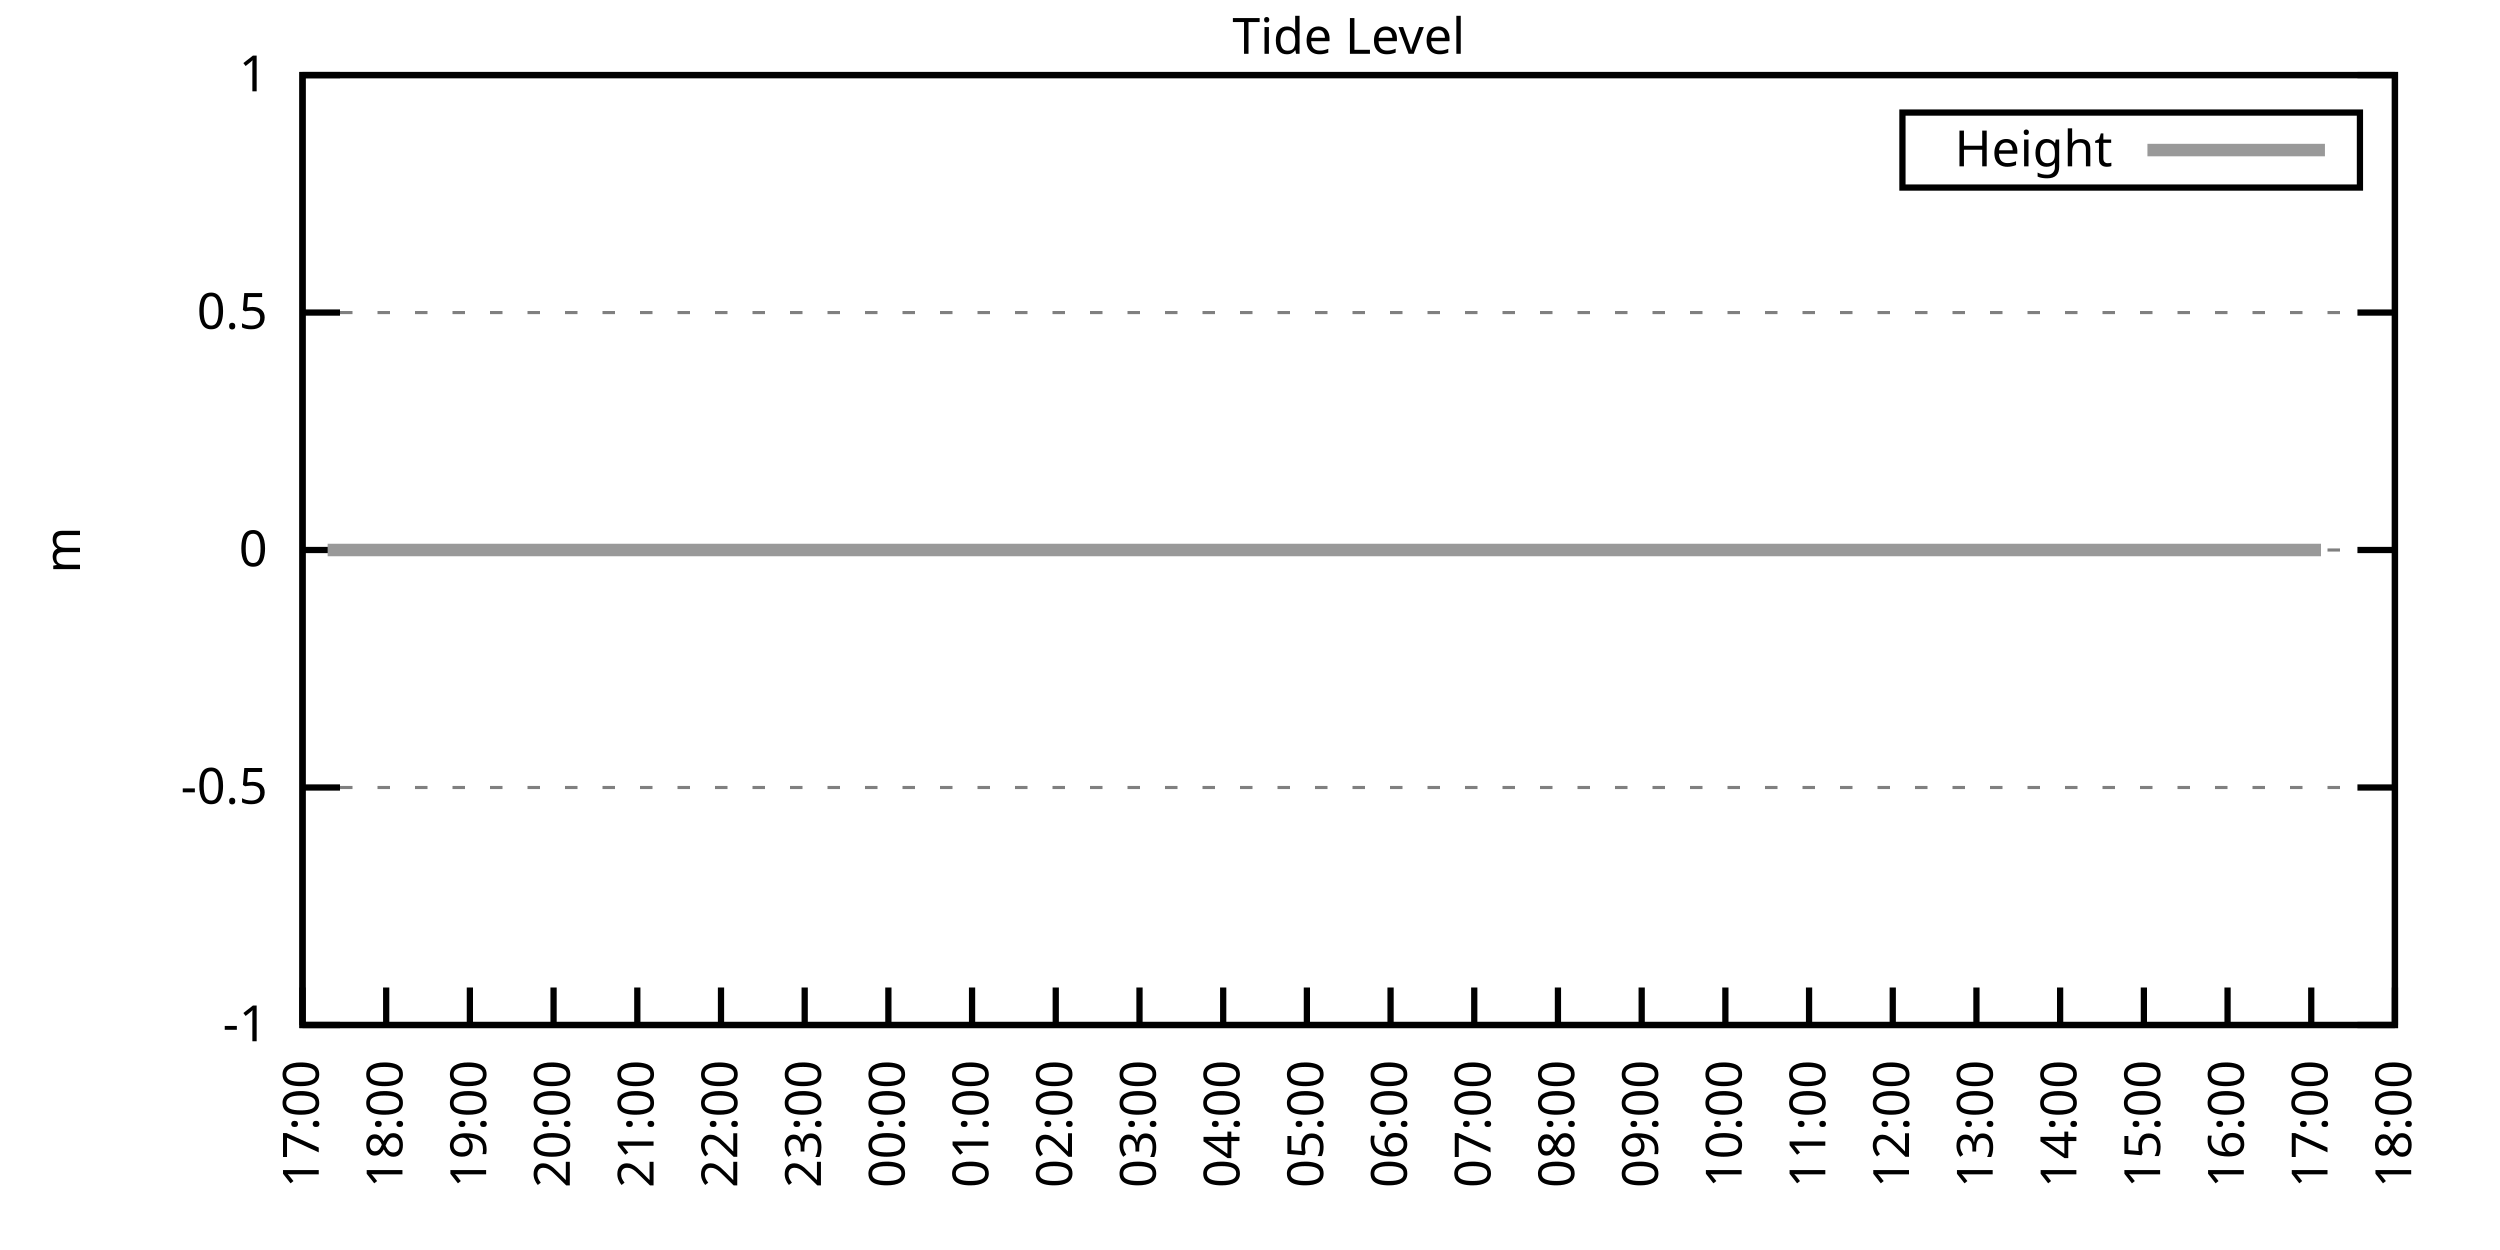
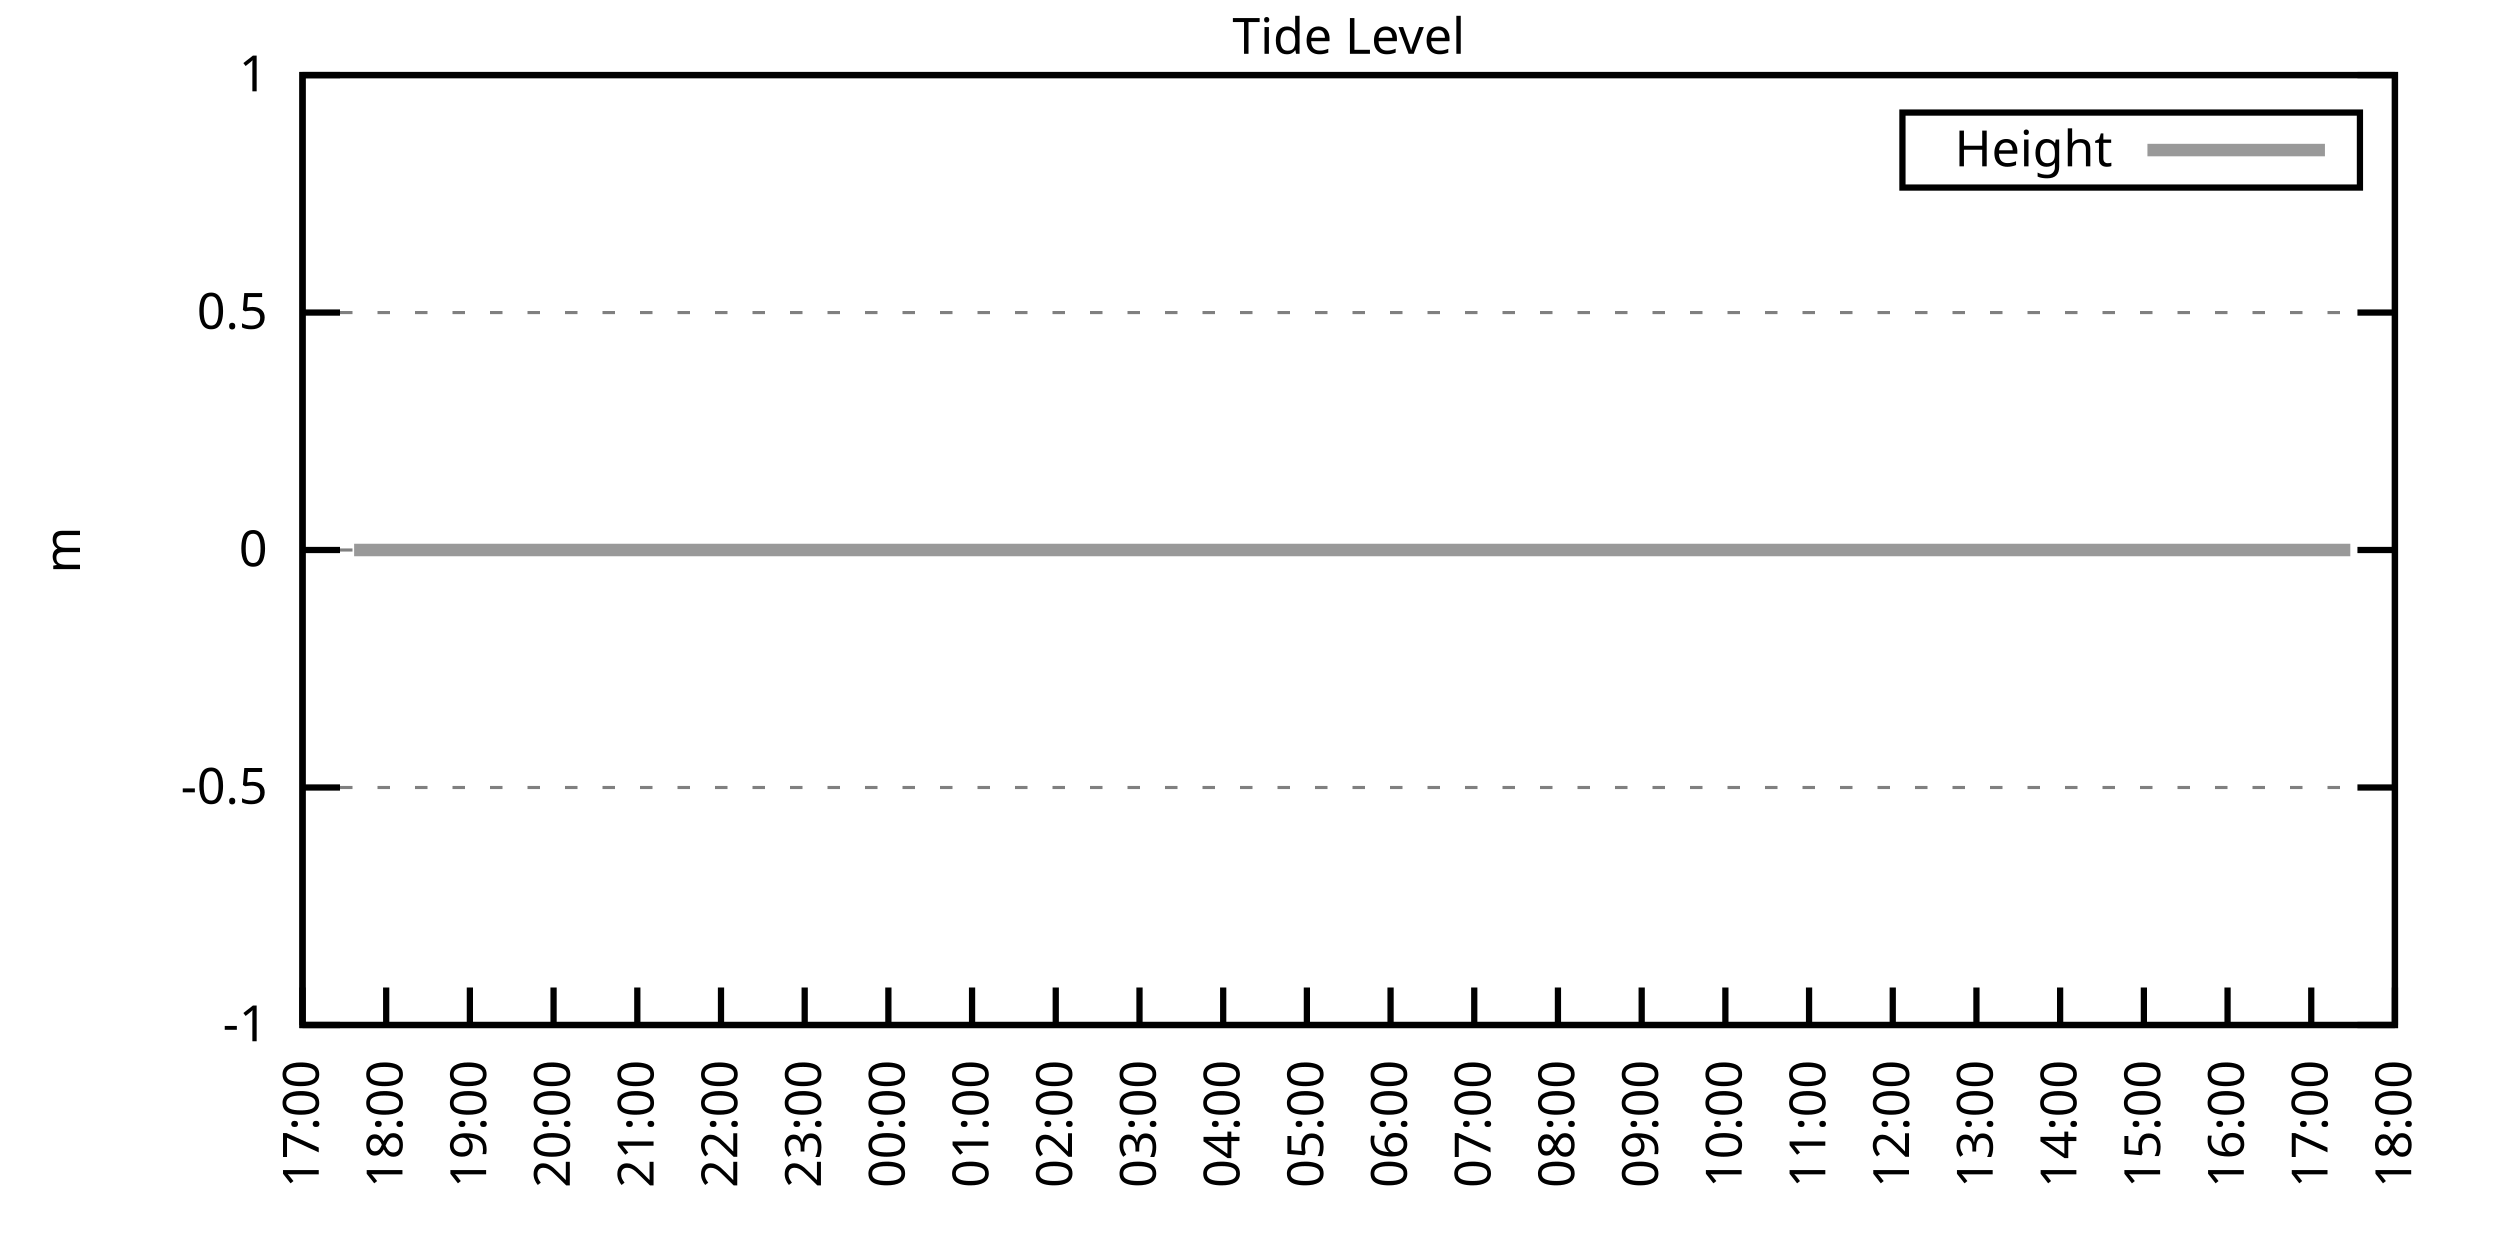
<svg xmlns="http://www.w3.org/2000/svg" xmlns:xlink="http://www.w3.org/1999/xlink" width="400" height="200" viewBox="0 0 400 200">
  <g id="gnuplot_canvas">
    <rect x="0" y="0" width="400" height="200" fill="none" />
    <defs>
      <circle id="gpDot" r="0.5" stroke-width="0.5" stroke="currentColor" />
      <path id="gpPt0" stroke-width="0.333" stroke="currentColor" d="M-1,0 h2 M0,-1 v2" />
      <path id="gpPt1" stroke-width="0.333" stroke="currentColor" d="M-1,-1 L1,1 M1,-1 L-1,1" />
      <path id="gpPt2" stroke-width="0.333" stroke="currentColor" d="M-1,0 L1,0 M0,-1 L0,1 M-1,-1 L1,1 M-1,1 L1,-1" />
      <rect id="gpPt3" stroke-width="0.333" stroke="currentColor" x="-1" y="-1" width="2" height="2" />
      <rect id="gpPt4" stroke-width="0.333" stroke="currentColor" fill="currentColor" x="-1" y="-1" width="2" height="2" />
      <circle id="gpPt5" stroke-width="0.333" stroke="currentColor" cx="0" cy="0" r="1" />
      <use xlink:href="#gpPt5" id="gpPt6" fill="currentColor" stroke="none" />
      <path id="gpPt7" stroke-width="0.333" stroke="currentColor" d="M0,-1.33 L-1.33,0.67 L1.33,0.67 z" />
      <use xlink:href="#gpPt7" id="gpPt8" fill="currentColor" stroke="none" />
      <use xlink:href="#gpPt7" id="gpPt9" stroke="currentColor" transform="rotate(180)" />
      <use xlink:href="#gpPt9" id="gpPt10" fill="currentColor" stroke="none" />
      <use xlink:href="#gpPt3" id="gpPt11" stroke="currentColor" transform="rotate(45)" />
      <use xlink:href="#gpPt11" id="gpPt12" fill="currentColor" stroke="none" />
      <path id="gpPt13" stroke-width="0.333" stroke="currentColor" d="M0,1.330 L1.265,0.411 L0.782,-1.067 L-0.782,-1.076 L-1.265,0.411 z" />
      <use xlink:href="#gpPt13" id="gpPt14" fill="currentColor" stroke="none" />
      <filter id="textbox" filterUnits="objectBoundingBox" x="0" y="0" height="1" width="1">
        <feFlood flood-color="white" flood-opacity="1" result="bgnd" />
        <feComposite in="SourceGraphic" in2="bgnd" operator="atop" />
      </filter>
      <filter id="greybox" filterUnits="objectBoundingBox" x="0" y="0" height="1" width="1">
        <feFlood flood-color="lightgrey" flood-opacity="1" result="grey" />
        <feComposite in="SourceGraphic" in2="grey" operator="atop" />
      </filter>
    </defs>
    <g fill="none" color="white" stroke="currentColor" stroke-width="1.00" stroke-linecap="butt" stroke-linejoin="miter">
</g>
    <g fill="none" color="black" stroke="currentColor" stroke-width="1.00" stroke-linecap="butt" stroke-linejoin="miter">
      <g stroke="none" shape-rendering="crispEdges">
        <polygon fill="rgb(255, 255, 255)" points="48.40,164.00 383.18,164.00 383.18,12.02 48.40,12.02 " />
      </g>
    </g>
    <g fill="none" color="black" stroke="currentColor" stroke-width="1.00" stroke-linecap="butt" stroke-linejoin="miter">
</g>
    <g fill="none" color="black" stroke="black" stroke-width="0.50" stroke-linecap="butt" stroke-linejoin="miter">
</g>
    <g fill="none" color="gray" stroke="currentColor" stroke-width="0.50" stroke-linecap="butt" stroke-linejoin="miter">
      <path stroke="gray" stroke-dasharray="2,4" class="gridline" d="M48.40,164.00 L383.19,164.00  " />
    </g>
    <g fill="none" color="gray" stroke="gray" stroke-width="1.00" stroke-linecap="butt" stroke-linejoin="miter">
</g>
    <g fill="none" color="black" stroke="currentColor" stroke-width="1.00" stroke-linecap="butt" stroke-linejoin="miter">
      <path stroke="black" d="M48.40,164.00 L54.40,164.00 M383.19,164.00 L377.19,164.00  " />
      <g transform="translate(42.80,166.60)" stroke="none" fill="black" font-family="Sans" font-size="8.00" text-anchor="end">
        <text>
          <tspan font-family="Sans">-1</tspan>
        </text>
      </g>
    </g>
    <g fill="none" color="black" stroke="currentColor" stroke-width="1.00" stroke-linecap="butt" stroke-linejoin="miter">
</g>
    <g fill="none" color="black" stroke="black" stroke-width="0.50" stroke-linecap="butt" stroke-linejoin="miter">
</g>
    <g fill="none" color="gray" stroke="currentColor" stroke-width="0.50" stroke-linecap="butt" stroke-linejoin="miter">
      <path stroke="gray" stroke-dasharray="2,4" class="gridline" d="M48.40,126.00 L383.19,126.00  " />
    </g>
    <g fill="none" color="gray" stroke="gray" stroke-width="1.00" stroke-linecap="butt" stroke-linejoin="miter">
</g>
    <g fill="none" color="black" stroke="currentColor" stroke-width="1.00" stroke-linecap="butt" stroke-linejoin="miter">
      <path stroke="black" d="M48.40,126.00 L54.40,126.00 M383.19,126.00 L377.19,126.00  " />
      <g transform="translate(42.80,128.60)" stroke="none" fill="black" font-family="Sans" font-size="8.00" text-anchor="end">
        <text>
          <tspan font-family="Sans">-0.5</tspan>
        </text>
      </g>
    </g>
    <g fill="none" color="black" stroke="currentColor" stroke-width="1.00" stroke-linecap="butt" stroke-linejoin="miter">
</g>
    <g fill="none" color="black" stroke="black" stroke-width="0.50" stroke-linecap="butt" stroke-linejoin="miter">
</g>
    <g fill="none" color="gray" stroke="currentColor" stroke-width="0.50" stroke-linecap="butt" stroke-linejoin="miter">
      <path stroke="gray" stroke-dasharray="2,4" class="gridline" d="M48.40,88.00 L383.19,88.00  " />
    </g>
    <g fill="none" color="gray" stroke="gray" stroke-width="1.00" stroke-linecap="butt" stroke-linejoin="miter">
</g>
    <g fill="none" color="black" stroke="currentColor" stroke-width="1.00" stroke-linecap="butt" stroke-linejoin="miter">
      <path stroke="black" d="M48.40,88.00 L54.40,88.00 M383.19,88.00 L377.19,88.00  " />
      <g transform="translate(42.80,90.60)" stroke="none" fill="black" font-family="Sans" font-size="8.00" text-anchor="end">
        <text>
          <tspan font-family="Sans"> 0</tspan>
        </text>
      </g>
    </g>
    <g fill="none" color="black" stroke="currentColor" stroke-width="1.00" stroke-linecap="butt" stroke-linejoin="miter">
</g>
    <g fill="none" color="black" stroke="black" stroke-width="0.50" stroke-linecap="butt" stroke-linejoin="miter">
</g>
    <g fill="none" color="gray" stroke="currentColor" stroke-width="0.50" stroke-linecap="butt" stroke-linejoin="miter">
      <path stroke="gray" stroke-dasharray="2,4" class="gridline" d="M48.40,50.01 L383.19,50.01  " />
    </g>
    <g fill="none" color="gray" stroke="gray" stroke-width="1.00" stroke-linecap="butt" stroke-linejoin="miter">
</g>
    <g fill="none" color="black" stroke="currentColor" stroke-width="1.00" stroke-linecap="butt" stroke-linejoin="miter">
      <path stroke="black" d="M48.40,50.01 L54.40,50.01 M383.19,50.01 L377.19,50.01  " />
      <g transform="translate(42.80,52.61)" stroke="none" fill="black" font-family="Sans" font-size="8.00" text-anchor="end">
        <text>
          <tspan font-family="Sans"> 0.5</tspan>
        </text>
      </g>
    </g>
    <g fill="none" color="black" stroke="currentColor" stroke-width="1.00" stroke-linecap="butt" stroke-linejoin="miter">
</g>
    <g fill="none" color="black" stroke="black" stroke-width="0.50" stroke-linecap="butt" stroke-linejoin="miter">
</g>
    <g fill="none" color="gray" stroke="currentColor" stroke-width="0.50" stroke-linecap="butt" stroke-linejoin="miter">
      <path stroke="gray" stroke-dasharray="2,4" class="gridline" d="M48.40,12.01 L383.19,12.01  " />
    </g>
    <g fill="none" color="gray" stroke="gray" stroke-width="1.00" stroke-linecap="butt" stroke-linejoin="miter">
</g>
    <g fill="none" color="black" stroke="currentColor" stroke-width="1.00" stroke-linecap="butt" stroke-linejoin="miter">
      <path stroke="black" d="M48.40,12.01 L54.40,12.01 M383.19,12.01 L377.19,12.01  " />
      <g transform="translate(42.80,14.61)" stroke="none" fill="black" font-family="Sans" font-size="8.00" text-anchor="end">
        <text>
          <tspan font-family="Sans"> 1</tspan>
        </text>
      </g>
    </g>
    <g fill="none" color="black" stroke="currentColor" stroke-width="1.00" stroke-linecap="butt" stroke-linejoin="miter">
      <path stroke="black" d="M48.40,164.00 L48.40,158.00  " />
      <g transform="translate(51.00,169.60) rotate(270.00)" stroke="none" fill="black" font-family="Sans" font-size="8.00" text-anchor="end">
        <text>
          <tspan font-family="Sans">17:00</tspan>
        </text>
      </g>
    </g>
    <g fill="none" color="black" stroke="currentColor" stroke-width="1.00" stroke-linecap="butt" stroke-linejoin="miter">
      <path stroke="black" d="M61.79,164.00 L61.79,158.00  " />
      <g transform="translate(64.39,169.60) rotate(270.00)" stroke="none" fill="black" font-family="Sans" font-size="8.00" text-anchor="end">
        <text>
          <tspan font-family="Sans">18:00</tspan>
        </text>
      </g>
    </g>
    <g fill="none" color="black" stroke="currentColor" stroke-width="1.00" stroke-linecap="butt" stroke-linejoin="miter">
      <path stroke="black" d="M75.18,164.00 L75.18,158.00  " />
      <g transform="translate(77.78,169.60) rotate(270.00)" stroke="none" fill="black" font-family="Sans" font-size="8.00" text-anchor="end">
        <text>
          <tspan font-family="Sans">19:00</tspan>
        </text>
      </g>
    </g>
    <g fill="none" color="black" stroke="currentColor" stroke-width="1.00" stroke-linecap="butt" stroke-linejoin="miter">
      <path stroke="black" d="M88.57,164.00 L88.57,158.00  " />
      <g transform="translate(91.17,169.60) rotate(270.00)" stroke="none" fill="black" font-family="Sans" font-size="8.00" text-anchor="end">
        <text>
          <tspan font-family="Sans">20:00</tspan>
        </text>
      </g>
    </g>
    <g fill="none" color="black" stroke="currentColor" stroke-width="1.00" stroke-linecap="butt" stroke-linejoin="miter">
      <path stroke="black" d="M101.97,164.00 L101.97,158.00  " />
      <g transform="translate(104.57,169.60) rotate(270.00)" stroke="none" fill="black" font-family="Sans" font-size="8.00" text-anchor="end">
        <text>
          <tspan font-family="Sans">21:00</tspan>
        </text>
      </g>
    </g>
    <g fill="none" color="black" stroke="currentColor" stroke-width="1.00" stroke-linecap="butt" stroke-linejoin="miter">
      <path stroke="black" d="M115.36,164.00 L115.36,158.00  " />
      <g transform="translate(117.96,169.60) rotate(270.00)" stroke="none" fill="black" font-family="Sans" font-size="8.00" text-anchor="end">
        <text>
          <tspan font-family="Sans">22:00</tspan>
        </text>
      </g>
    </g>
    <g fill="none" color="black" stroke="currentColor" stroke-width="1.00" stroke-linecap="butt" stroke-linejoin="miter">
      <path stroke="black" d="M128.75,164.00 L128.75,158.00  " />
      <g transform="translate(131.35,169.60) rotate(270.00)" stroke="none" fill="black" font-family="Sans" font-size="8.00" text-anchor="end">
        <text>
          <tspan font-family="Sans">23:00</tspan>
        </text>
      </g>
    </g>
    <g fill="none" color="black" stroke="currentColor" stroke-width="1.00" stroke-linecap="butt" stroke-linejoin="miter">
      <path stroke="black" d="M142.14,164.00 L142.14,158.00  " />
      <g transform="translate(144.74,169.60) rotate(270.00)" stroke="none" fill="black" font-family="Sans" font-size="8.00" text-anchor="end">
        <text>
          <tspan font-family="Sans">00:00</tspan>
        </text>
      </g>
    </g>
    <g fill="none" color="black" stroke="currentColor" stroke-width="1.00" stroke-linecap="butt" stroke-linejoin="miter">
      <path stroke="black" d="M155.53,164.00 L155.53,158.00  " />
      <g transform="translate(158.13,169.60) rotate(270.00)" stroke="none" fill="black" font-family="Sans" font-size="8.00" text-anchor="end">
        <text>
          <tspan font-family="Sans">01:00</tspan>
        </text>
      </g>
    </g>
    <g fill="none" color="black" stroke="currentColor" stroke-width="1.00" stroke-linecap="butt" stroke-linejoin="miter">
      <path stroke="black" d="M168.92,164.00 L168.92,158.00  " />
      <g transform="translate(171.52,169.60) rotate(270.00)" stroke="none" fill="black" font-family="Sans" font-size="8.00" text-anchor="end">
        <text>
          <tspan font-family="Sans">02:00</tspan>
        </text>
      </g>
    </g>
    <g fill="none" color="black" stroke="currentColor" stroke-width="1.00" stroke-linecap="butt" stroke-linejoin="miter">
      <path stroke="black" d="M182.32,164.00 L182.32,158.00  " />
      <g transform="translate(184.92,169.60) rotate(270.00)" stroke="none" fill="black" font-family="Sans" font-size="8.00" text-anchor="end">
        <text>
          <tspan font-family="Sans">03:00</tspan>
        </text>
      </g>
    </g>
    <g fill="none" color="black" stroke="currentColor" stroke-width="1.00" stroke-linecap="butt" stroke-linejoin="miter">
      <path stroke="black" d="M195.71,164.00 L195.71,158.00  " />
      <g transform="translate(198.31,169.60) rotate(270.00)" stroke="none" fill="black" font-family="Sans" font-size="8.00" text-anchor="end">
        <text>
          <tspan font-family="Sans">04:00</tspan>
        </text>
      </g>
    </g>
    <g fill="none" color="black" stroke="currentColor" stroke-width="1.00" stroke-linecap="butt" stroke-linejoin="miter">
      <path stroke="black" d="M209.10,164.00 L209.10,158.00  " />
      <g transform="translate(211.70,169.60) rotate(270.00)" stroke="none" fill="black" font-family="Sans" font-size="8.00" text-anchor="end">
        <text>
          <tspan font-family="Sans">05:00</tspan>
        </text>
      </g>
    </g>
    <g fill="none" color="black" stroke="currentColor" stroke-width="1.00" stroke-linecap="butt" stroke-linejoin="miter">
      <path stroke="black" d="M222.49,164.00 L222.49,158.00  " />
      <g transform="translate(225.09,169.60) rotate(270.00)" stroke="none" fill="black" font-family="Sans" font-size="8.00" text-anchor="end">
        <text>
          <tspan font-family="Sans">06:00</tspan>
        </text>
      </g>
    </g>
    <g fill="none" color="black" stroke="currentColor" stroke-width="1.00" stroke-linecap="butt" stroke-linejoin="miter">
      <path stroke="black" d="M235.88,164.00 L235.88,158.00  " />
      <g transform="translate(238.48,169.60) rotate(270.00)" stroke="none" fill="black" font-family="Sans" font-size="8.00" text-anchor="end">
        <text>
          <tspan font-family="Sans">07:00</tspan>
        </text>
      </g>
    </g>
    <g fill="none" color="black" stroke="currentColor" stroke-width="1.00" stroke-linecap="butt" stroke-linejoin="miter">
      <path stroke="black" d="M249.27,164.00 L249.27,158.00  " />
      <g transform="translate(251.87,169.60) rotate(270.00)" stroke="none" fill="black" font-family="Sans" font-size="8.00" text-anchor="end">
        <text>
          <tspan font-family="Sans">08:00</tspan>
        </text>
      </g>
    </g>
    <g fill="none" color="black" stroke="currentColor" stroke-width="1.00" stroke-linecap="butt" stroke-linejoin="miter">
      <path stroke="black" d="M262.67,164.00 L262.67,158.00  " />
      <g transform="translate(265.27,169.60) rotate(270.00)" stroke="none" fill="black" font-family="Sans" font-size="8.00" text-anchor="end">
        <text>
          <tspan font-family="Sans">09:00</tspan>
        </text>
      </g>
    </g>
    <g fill="none" color="black" stroke="currentColor" stroke-width="1.00" stroke-linecap="butt" stroke-linejoin="miter">
      <path stroke="black" d="M276.06,164.00 L276.06,158.00  " />
      <g transform="translate(278.66,169.60) rotate(270.00)" stroke="none" fill="black" font-family="Sans" font-size="8.00" text-anchor="end">
        <text>
          <tspan font-family="Sans">10:00</tspan>
        </text>
      </g>
    </g>
    <g fill="none" color="black" stroke="currentColor" stroke-width="1.00" stroke-linecap="butt" stroke-linejoin="miter">
      <path stroke="black" d="M289.45,164.00 L289.45,158.00  " />
      <g transform="translate(292.05,169.60) rotate(270.00)" stroke="none" fill="black" font-family="Sans" font-size="8.00" text-anchor="end">
        <text>
          <tspan font-family="Sans">11:00</tspan>
        </text>
      </g>
    </g>
    <g fill="none" color="black" stroke="currentColor" stroke-width="1.00" stroke-linecap="butt" stroke-linejoin="miter">
      <path stroke="black" d="M302.84,164.00 L302.84,158.00  " />
      <g transform="translate(305.44,169.60) rotate(270.00)" stroke="none" fill="black" font-family="Sans" font-size="8.00" text-anchor="end">
        <text>
          <tspan font-family="Sans">12:00</tspan>
        </text>
      </g>
    </g>
    <g fill="none" color="black" stroke="currentColor" stroke-width="1.00" stroke-linecap="butt" stroke-linejoin="miter">
      <path stroke="black" d="M316.23,164.00 L316.23,158.00  " />
      <g transform="translate(318.83,169.60) rotate(270.00)" stroke="none" fill="black" font-family="Sans" font-size="8.00" text-anchor="end">
        <text>
          <tspan font-family="Sans">13:00</tspan>
        </text>
      </g>
    </g>
    <g fill="none" color="black" stroke="currentColor" stroke-width="1.00" stroke-linecap="butt" stroke-linejoin="miter">
      <path stroke="black" d="M329.62,164.00 L329.62,158.00  " />
      <g transform="translate(332.22,169.60) rotate(270.00)" stroke="none" fill="black" font-family="Sans" font-size="8.00" text-anchor="end">
        <text>
          <tspan font-family="Sans">14:00</tspan>
        </text>
      </g>
    </g>
    <g fill="none" color="black" stroke="currentColor" stroke-width="1.00" stroke-linecap="butt" stroke-linejoin="miter">
      <path stroke="black" d="M343.02,164.00 L343.02,158.00  " />
      <g transform="translate(345.62,169.60) rotate(270.00)" stroke="none" fill="black" font-family="Sans" font-size="8.00" text-anchor="end">
        <text>
          <tspan font-family="Sans">15:00</tspan>
        </text>
      </g>
    </g>
    <g fill="none" color="black" stroke="currentColor" stroke-width="1.00" stroke-linecap="butt" stroke-linejoin="miter">
      <path stroke="black" d="M356.41,164.00 L356.41,158.00  " />
      <g transform="translate(359.01,169.60) rotate(270.00)" stroke="none" fill="black" font-family="Sans" font-size="8.00" text-anchor="end">
        <text>
          <tspan font-family="Sans">16:00</tspan>
        </text>
      </g>
    </g>
    <g fill="none" color="black" stroke="currentColor" stroke-width="1.00" stroke-linecap="butt" stroke-linejoin="miter">
      <path stroke="black" d="M369.80,164.00 L369.80,158.00  " />
      <g transform="translate(372.40,169.60) rotate(270.00)" stroke="none" fill="black" font-family="Sans" font-size="8.00" text-anchor="end">
        <text>
          <tspan font-family="Sans">17:00</tspan>
        </text>
      </g>
    </g>
    <g fill="none" color="black" stroke="currentColor" stroke-width="1.00" stroke-linecap="butt" stroke-linejoin="miter">
      <path stroke="black" d="M383.19,164.00 L383.19,158.00  " />
      <g transform="translate(385.79,169.60) rotate(270.00)" stroke="none" fill="black" font-family="Sans" font-size="8.00" text-anchor="end">
        <text>
          <tspan font-family="Sans">18:00</tspan>
        </text>
      </g>
    </g>
    <g fill="none" color="black" stroke="currentColor" stroke-width="1.00" stroke-linecap="butt" stroke-linejoin="miter">
</g>
    <g fill="none" color="black" stroke="currentColor" stroke-width="1.00" stroke-linecap="butt" stroke-linejoin="miter">
      <path stroke="black" d="M48.40,12.01 L48.40,164.00 L383.19,164.00 L383.19,12.01 L48.40,12.01 Z  " />
    </g>
    <g fill="none" color="black" stroke="currentColor" stroke-width="1.00" stroke-linecap="butt" stroke-linejoin="miter">
</g>
    <g fill="none" color="black" stroke="currentColor" stroke-width="1.00" stroke-linecap="butt" stroke-linejoin="miter">
      <path stroke="black" d="M304.39,30.01 L304.39,18.01 L377.59,18.01 L377.59,30.01 L304.39,30.01 Z  " />
    </g>
    <g id="Tide_level_plot_1">
      <g fill="none" color="white" stroke="black" stroke-width="2.00" stroke-linecap="butt" stroke-linejoin="miter">
</g>
      <g fill="none" color="black" stroke="currentColor" stroke-width="2.00" stroke-linecap="butt" stroke-linejoin="miter">
        <g transform="translate(337.99,26.61)" stroke="none" fill="black" font-family="Sans" font-size="8.00" text-anchor="end">
          <text>
            <tspan font-family="Sans">Height</tspan>
          </text>
        </g>
      </g>
      <g fill="none" color="black" stroke="currentColor" stroke-width="2.00" stroke-linecap="butt" stroke-linejoin="miter">
-         <path stroke="rgb(153, 153, 153)" d="M343.59,24.01 L371.99,24.01 M52.42,88.00 L54.87,88.00 L56.66,88.00 L59.34,88.00 L61.35,88.00 L63.58,88.00   L66.03,88.00 L68.04,88.00 L70.27,88.00 L72.50,88.00 L74.96,88.00 L76.97,88.00 L79.20,88.00 L81.21,88.00   L83.89,88.00 L85.90,88.00 L88.35,88.00 L90.58,88.00 L92.59,88.00 L95.05,88.00 L97.06,88.00 L99.51,88.00   L101.52,88.00 L103.98,88.00 L105.98,88.00 L108.44,88.00 L110.45,88.00 L112.46,88.00 L114.91,88.00 L117.37,88.00   L119.38,88.00 L121.61,88.00 L123.84,88.00 L126.29,88.00 L128.30,88.00 L130.54,88.00 L132.77,88.00 L135.22,88.00   L137.23,88.00 L139.46,88.00 L141.69,88.00 L143.93,88.00 L146.16,88.00 L148.17,88.00 L150.62,88.00 L152.85,88.00   L155.31,88.00 L157.54,88.00 L159.77,88.00 L161.78,88.00 L164.01,88.00 L166.47,88.00 L168.48,88.00 L170.71,88.00   L173.17,88.00 L175.17,88.00 L177.41,88.00 L179.86,88.00 L181.87,88.00 L184.10,88.00 L186.33,88.00 L188.79,88.00   L191.02,88.00 L193.03,88.00 L195.26,88.00 L197.72,88.00 L199.73,88.00 L201.96,88.00 L204.41,88.00 L206.42,88.00   L208.88,88.00 L211.11,88.00 L213.34,88.00 L215.57,88.00 L217.80,88.00 L219.81,88.00 L222.04,88.00 L224.50,88.00   L226.51,88.00 L228.74,88.00 L231.20,88.00 L233.20,88.00 L235.44,88.00 L237.89,88.00 L240.12,88.00 L242.13,88.00   L244.36,88.00 L246.60,88.00 L248.83,88.00 L251.06,88.00 L253.51,88.00 L255.52,88.00 L257.98,88.00 L259.76,88.00   L262.22,88.00 L264.23,88.00 L266.91,88.00 L268.92,88.00 L271.15,88.00 L273.60,88.00 L275.61,88.00 L277.84,88.00   L280.07,88.00 L282.08,88.00 L284.54,88.00 L286.55,88.00 L289.23,88.00 L291.23,88.00 L293.69,88.00 L295.70,88.00   L298.15,88.00 L300.39,88.00 L302.62,88.00 L304.40,88.00 L306.86,88.00 L308.87,88.00 L311.32,88.00 L313.78,88.00   L315.79,88.00 L318.24,88.00 L320.25,88.00 L322.26,88.00 L324.94,88.00 L326.95,88.00 L329.18,88.00 L331.41,88.00   L333.64,88.00 L336.10,88.00 L338.33,88.00 L340.34,88.00 L342.57,88.00 L345.02,88.00 L347.26,88.00 L349.04,88.00   L351.72,88.00 L353.51,88.00 L356.18,88.00 L358.19,88.00 L360.65,88.00 L362.66,88.00 L365.11,88.00 L366.90,88.00   L369.35,88.00 L371.36,88.00  " />
+         <path stroke="rgb(153, 153, 153)" d="M343.59,24.01 L371.99,24.01 M56.66,88.00 L59.34,88.00 L61.35,88.00 L63.58,88.00 L66.03,88.00 L68.04,88.00   L70.27,88.00 L72.50,88.00 L74.96,88.00 L76.97,88.00 L79.20,88.00 L81.21,88.00 L83.89,88.00 L85.90,88.00   L88.35,88.00 L90.58,88.00 L92.59,88.00 L95.05,88.00 L97.06,88.00 L99.51,88.00 L101.52,88.00 L103.98,88.00   L105.98,88.00 L108.44,88.00 L110.45,88.00 L112.46,88.00 L114.91,88.00 L117.37,88.00 L119.38,88.00 L121.61,88.00   L123.84,88.00 L126.29,88.00 L128.30,88.00 L130.54,88.00 L132.77,88.00 L135.22,88.00 L137.23,88.00 L139.46,88.00   L141.69,88.00 L143.93,88.00 L146.16,88.00 L148.17,88.00 L150.62,88.00 L152.85,88.00 L155.31,88.00 L157.54,88.00   L159.77,88.00 L161.78,88.00 L164.01,88.00 L166.47,88.00 L168.48,88.00 L170.71,88.00 L173.17,88.00 L175.17,88.00   L177.41,88.00 L179.86,88.00 L181.87,88.00 L184.10,88.00 L186.33,88.00 L188.79,88.00 L191.02,88.00 L193.03,88.00   L195.26,88.00 L197.72,88.00 L199.73,88.00 L201.96,88.00 L204.41,88.00 L206.42,88.00 L208.88,88.00 L211.11,88.00   L213.34,88.00 L215.57,88.00 L217.80,88.00 L219.81,88.00 L222.04,88.00 L224.50,88.00 L226.51,88.00 L228.74,88.00   L231.20,88.00 L233.20,88.00 L235.44,88.00 L237.89,88.00 L240.12,88.00 L242.13,88.00 L244.36,88.00 L246.60,88.00   L248.83,88.00 L251.06,88.00 L253.51,88.00 L255.52,88.00 L257.98,88.00 L259.76,88.00 L262.22,88.00 L264.23,88.00   L266.91,88.00 L268.92,88.00 L271.15,88.00 L273.60,88.00 L275.61,88.00 L277.84,88.00 L280.07,88.00 L282.08,88.00   L284.54,88.00 L286.55,88.00 L289.23,88.00 L291.23,88.00 L293.69,88.00 L295.70,88.00 L298.15,88.00 L300.39,88.00   L302.62,88.00 L304.40,88.00 L306.86,88.00 L308.87,88.00 L311.32,88.00 L313.78,88.00 L315.79,88.00 L318.24,88.00   L320.25,88.00 L322.26,88.00 L324.94,88.00 L326.95,88.00 L329.18,88.00 L331.41,88.00 L333.64,88.00 L336.10,88.00   L338.33,88.00 L340.34,88.00 L342.57,88.00 L345.02,88.00 L347.26,88.00 L349.04,88.00 L351.72,88.00 L353.51,88.00   L356.18,88.00 L358.19,88.00 L360.65,88.00 L362.66,88.00 L365.11,88.00 L366.90,88.00 L369.35,88.00 L371.36,88.00   L373.82,88.00 L376.05,88.00  " />
      </g>
    </g>
    <g fill="none" color="black" stroke="currentColor" stroke-width="2.00" stroke-linecap="butt" stroke-linejoin="miter">
</g>
    <g fill="none" color="black" stroke="black" stroke-width="1.00" stroke-linecap="butt" stroke-linejoin="miter">
</g>
    <g fill="none" color="black" stroke="currentColor" stroke-width="1.00" stroke-linecap="butt" stroke-linejoin="miter">
      <path stroke="black" d="M48.40,12.01 L48.40,164.00 L383.19,164.00 L383.19,12.01 L48.40,12.01 Z  " />
      <g transform="translate(12.80,88.01) rotate(270.00)" stroke="none" fill="black" font-family="Sans" font-size="8.00" text-anchor="middle">
        <text>
          <tspan font-family="Sans">m</tspan>
        </text>
      </g>
    </g>
    <g fill="none" color="black" stroke="currentColor" stroke-width="1.00" stroke-linecap="butt" stroke-linejoin="miter">
</g>
    <g fill="none" color="black" stroke="currentColor" stroke-width="1.00" stroke-linecap="butt" stroke-linejoin="miter">
      <g transform="translate(215.79,8.61)" stroke="none" fill="black" font-family="Sans" font-size="8.00" text-anchor="middle">
        <text>
          <tspan font-family="Sans">Tide Level</tspan>
        </text>
      </g>
    </g>
    <g fill="none" color="black" stroke="currentColor" stroke-width="1.00" stroke-linecap="butt" stroke-linejoin="miter">
</g>
  </g>
</svg>
